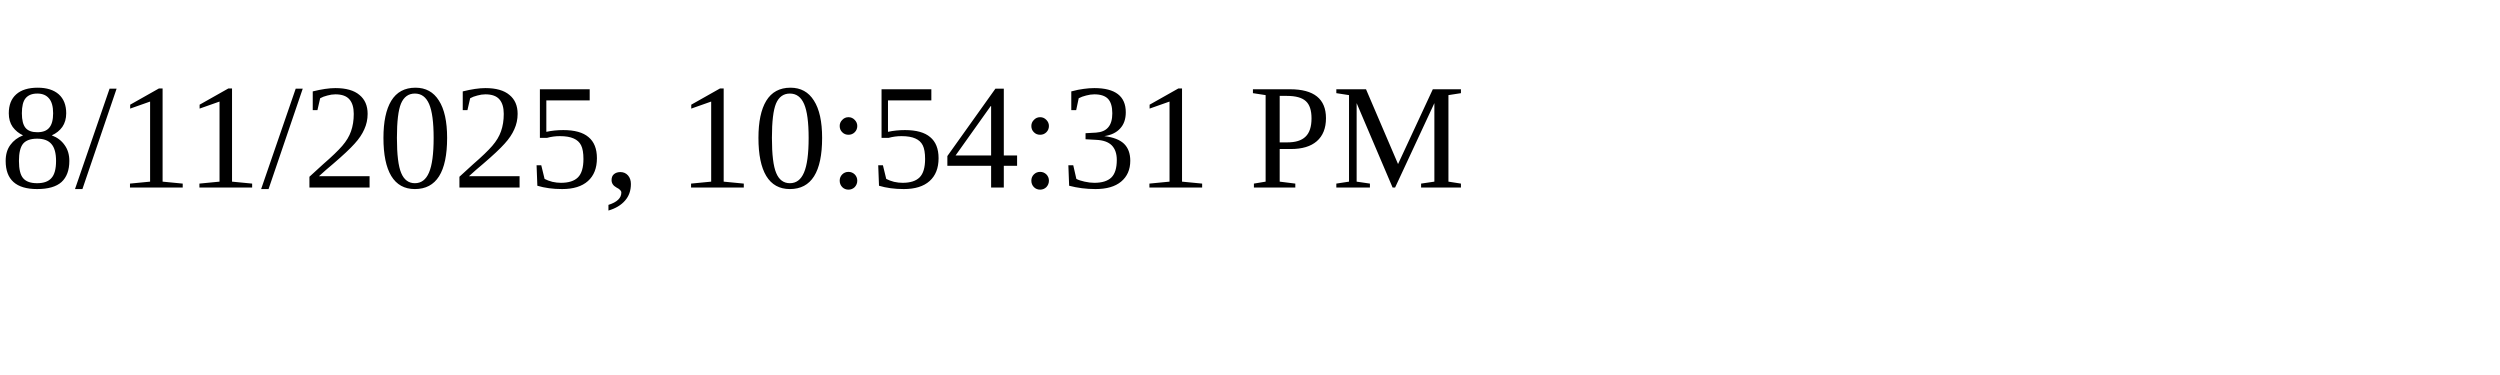
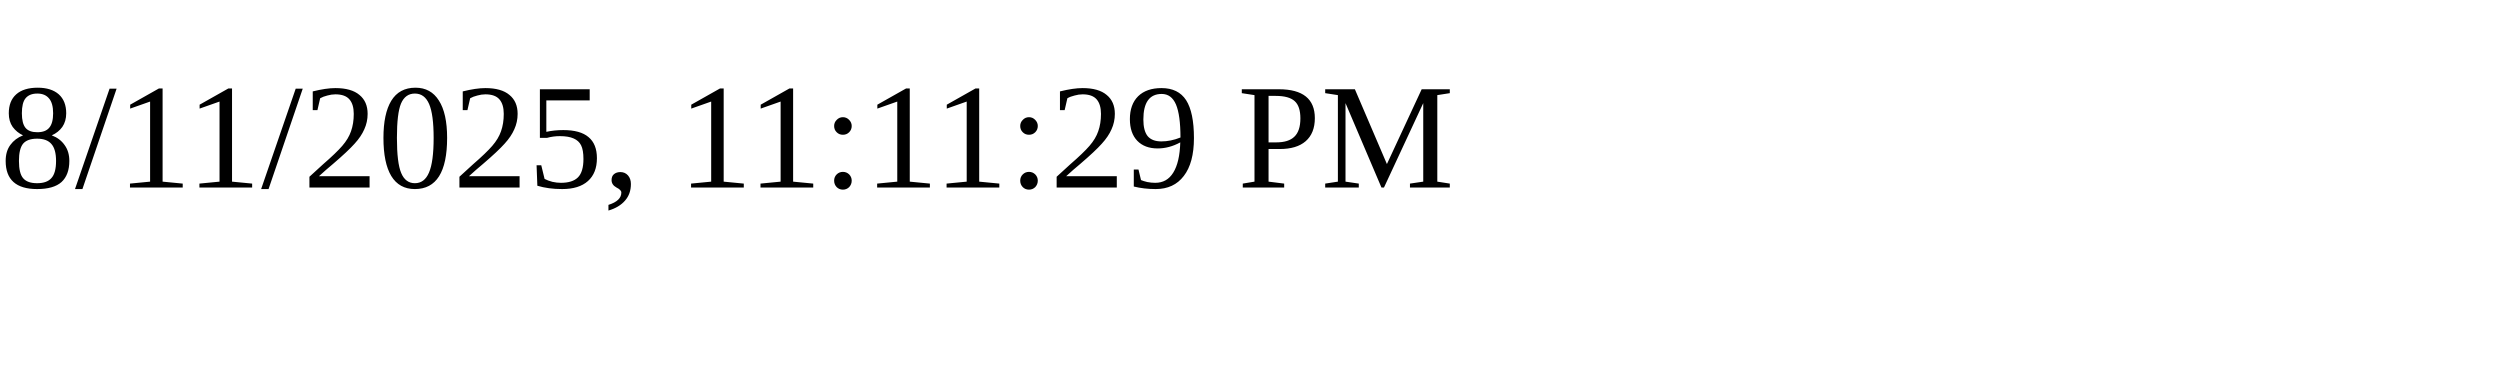
<svg xmlns="http://www.w3.org/2000/svg" height="30" width="200">
-   <text x="0" y="15">8/11/2025, 10:54:31 PM</text>
+   <text x="0" y="15">8/11/2025, 11:11:29 PM</text>
</svg>
